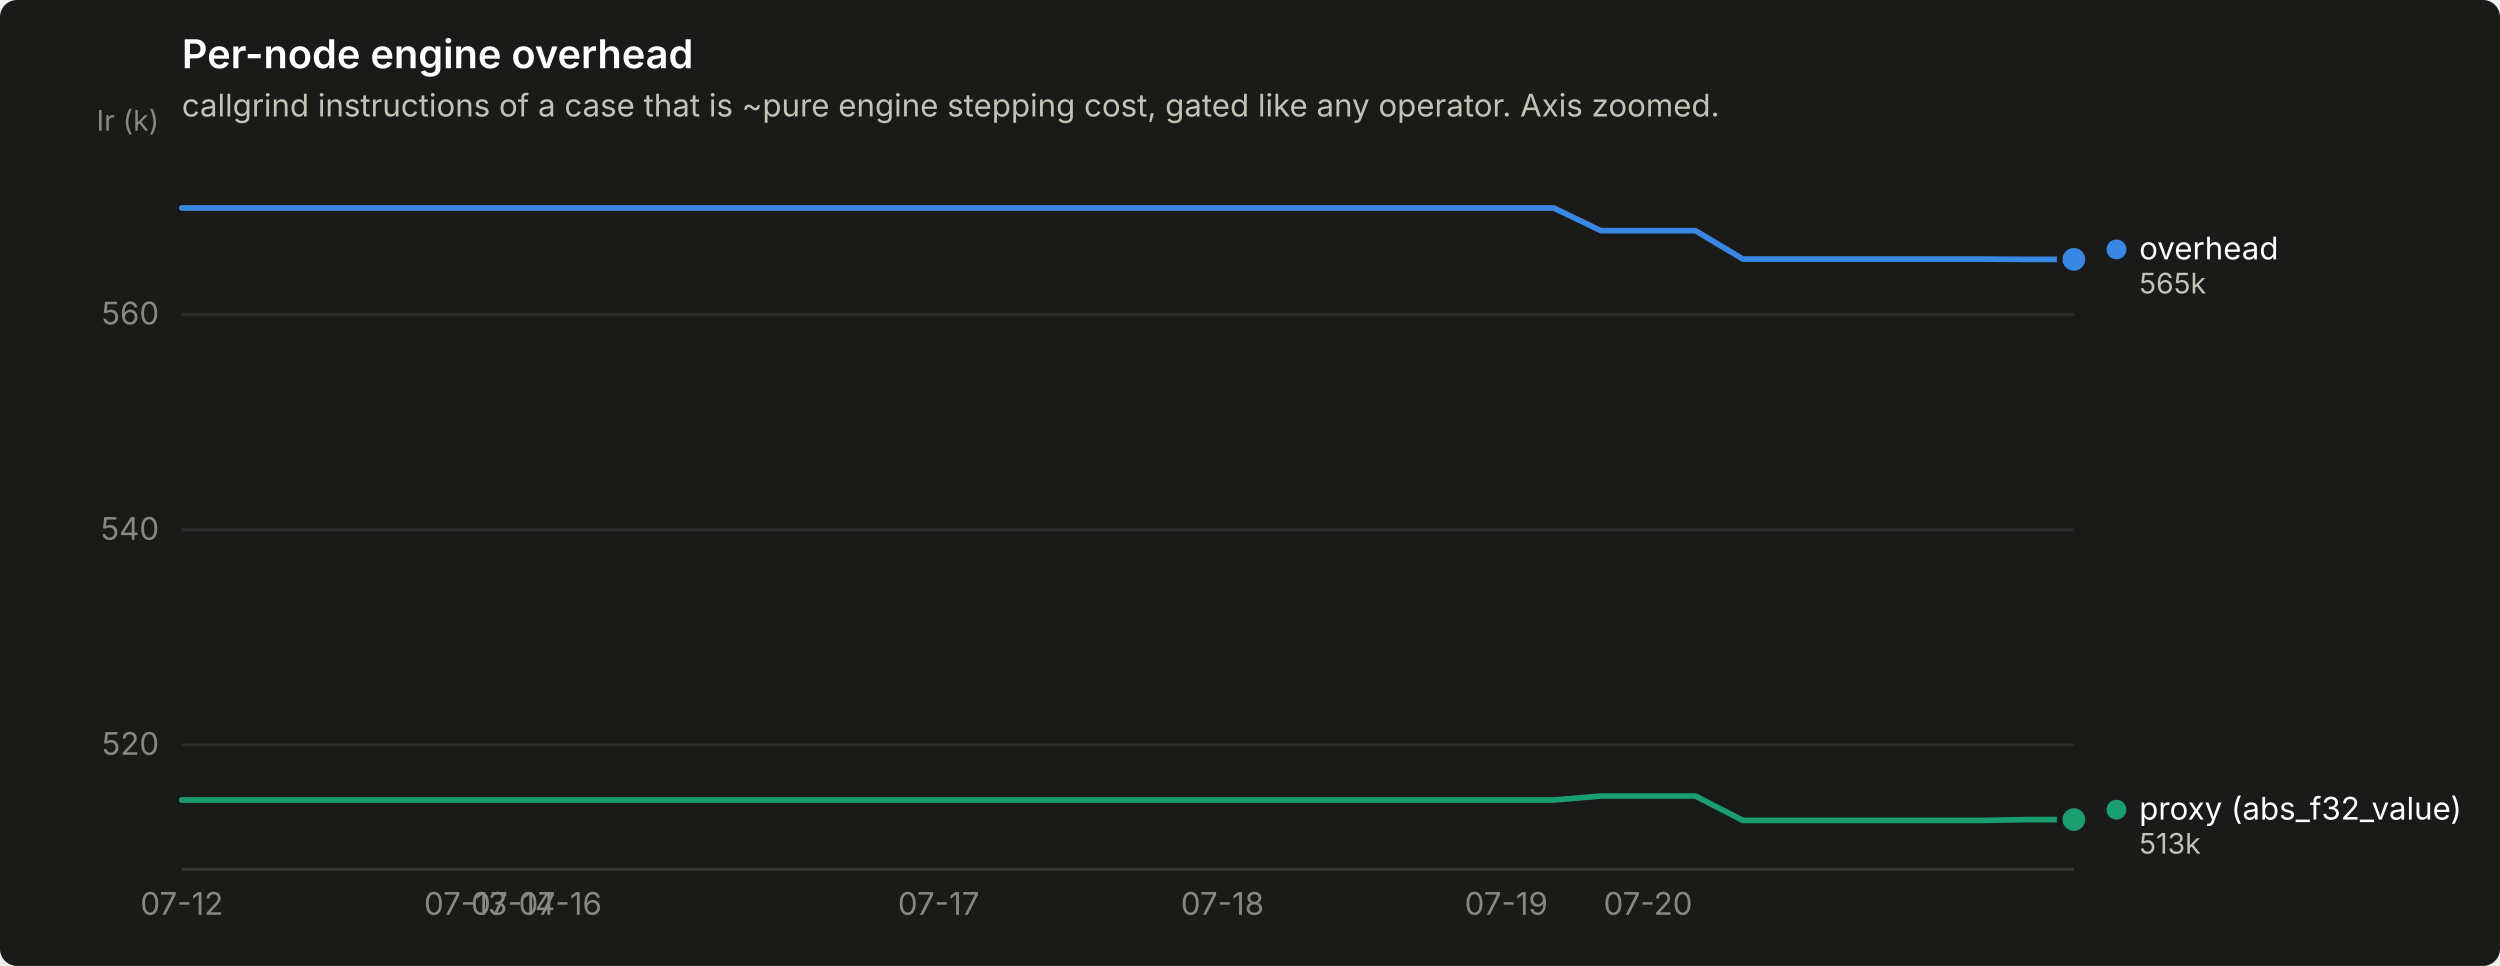
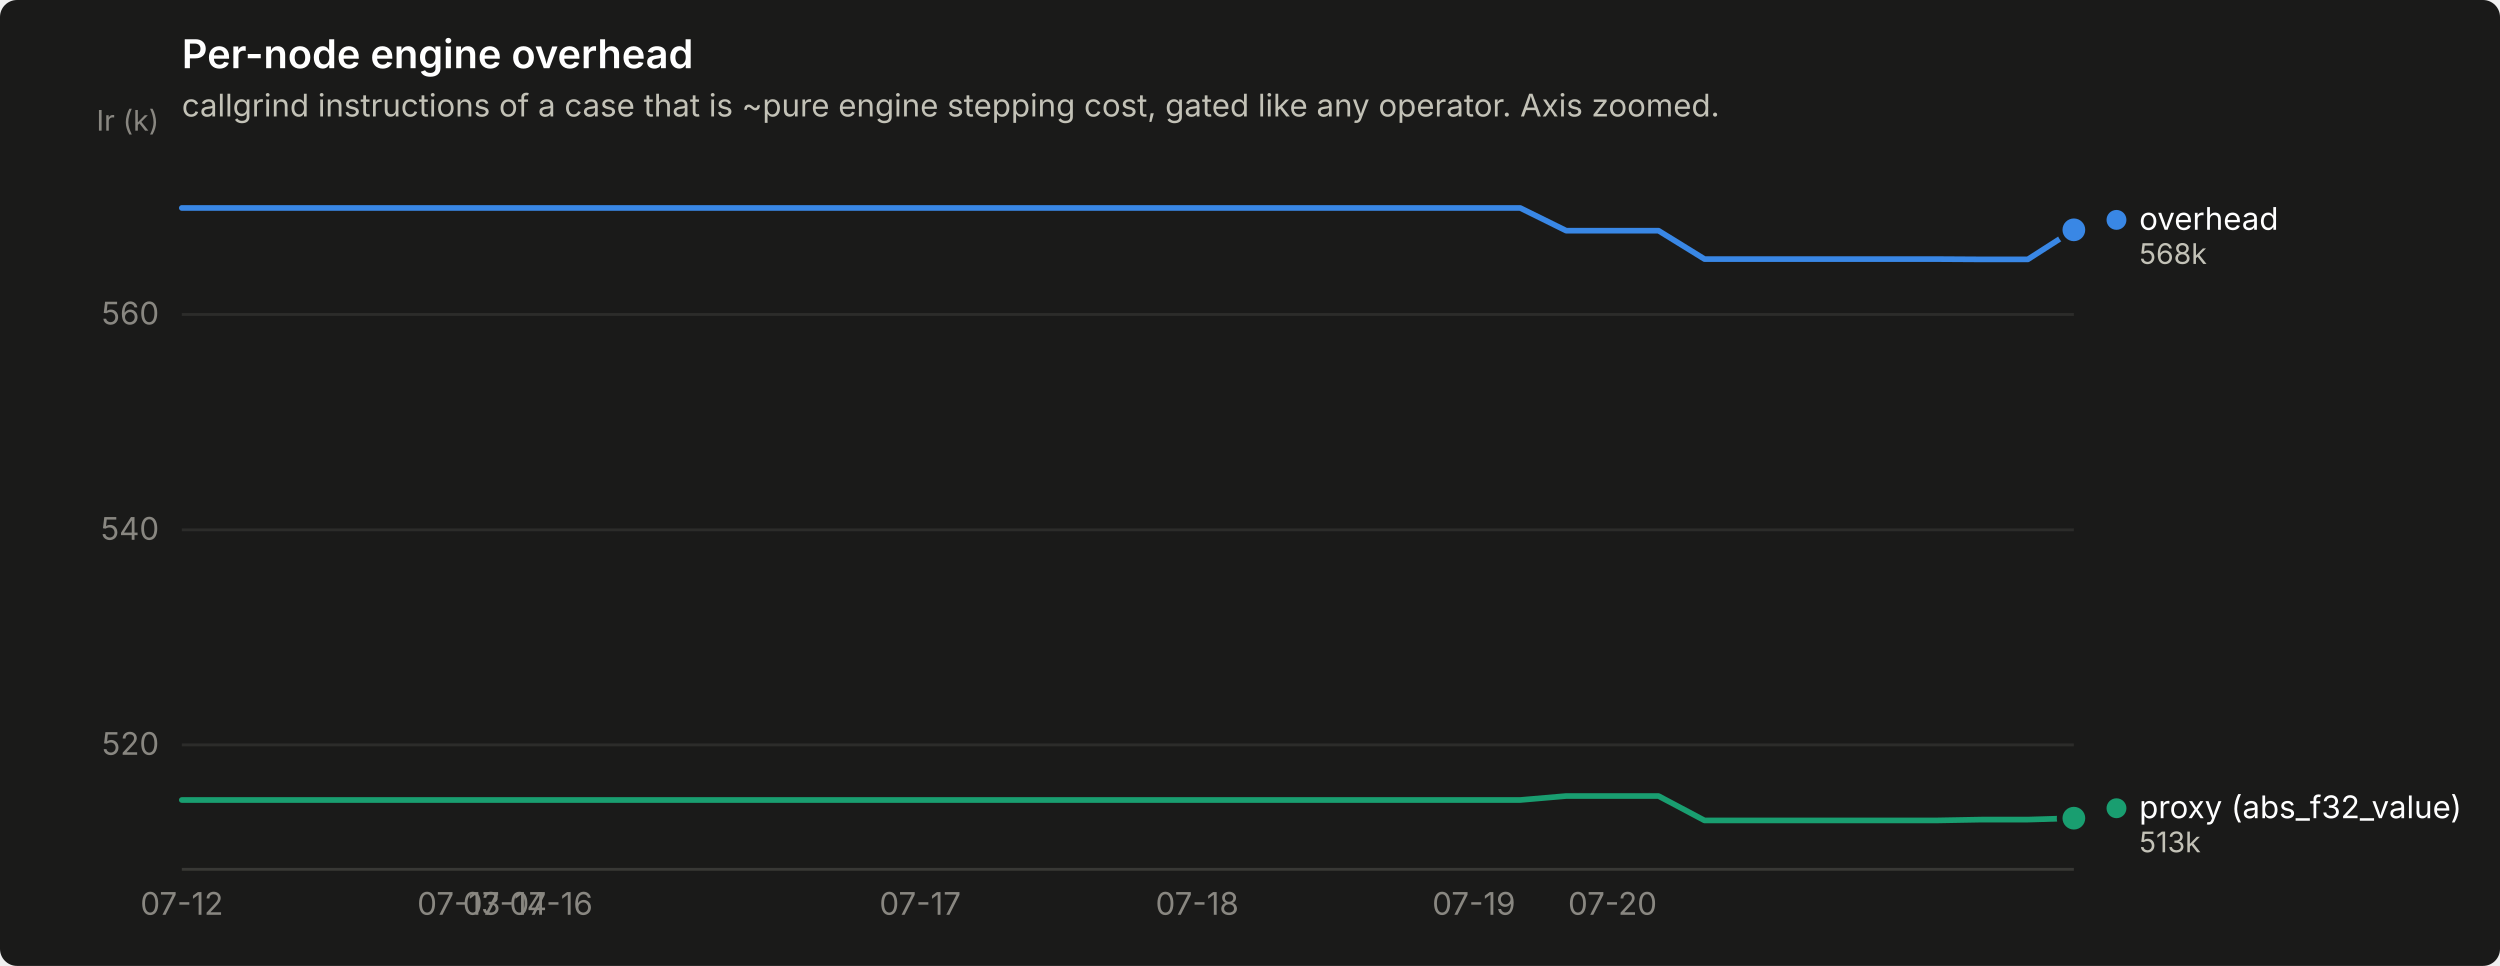
<svg xmlns="http://www.w3.org/2000/svg" width="880" height="340" viewBox="0 0 880 340" role="img" aria-label="Per-node engine overhead">
  <rect width="880" height="340" rx="6" fill="#1a1a19" />
  <text x="64" y="24" font-family="system-ui, -apple-system, &quot;Segoe UI&quot;, sans-serif" font-size="14" font-weight="600" fill="#ffffff">Per-node engine overhead</text>
  <text x="64" y="41" font-family="system-ui, -apple-system, &quot;Segoe UI&quot;, sans-serif" font-size="11" fill="#c3c2b7">callgrind instructions of a case that is ~pure engine stepping cost, gated like any operator. Axis zoomed.</text>
  <line x1="64" y1="262.2" x2="730" y2="262.2" stroke="#2c2c2a" stroke-width="1" />
  <text x="56" y="265.7" text-anchor="end" font-family="system-ui, -apple-system, &quot;Segoe UI&quot;, sans-serif" font-size="11" style="font-variant-numeric: tabular-nums" fill="#898781">520</text>
  <line x1="64" y1="186.5" x2="730" y2="186.5" stroke="#2c2c2a" stroke-width="1" />
  <text x="56" y="190.0" text-anchor="end" font-family="system-ui, -apple-system, &quot;Segoe UI&quot;, sans-serif" font-size="11" style="font-variant-numeric: tabular-nums" fill="#898781">540</text>
  <line x1="64" y1="110.7" x2="730" y2="110.7" stroke="#2c2c2a" stroke-width="1" />
  <text x="56" y="114.2" text-anchor="end" font-family="system-ui, -apple-system, &quot;Segoe UI&quot;, sans-serif" font-size="11" style="font-variant-numeric: tabular-nums" fill="#898781">560</text>
  <text x="56" y="46" text-anchor="end" font-family="system-ui, -apple-system, &quot;Segoe UI&quot;, sans-serif" font-size="10" fill="#898781">Ir (k)</text>
  <line x1="64" y1="306" x2="730" y2="306" stroke="#383835" stroke-width="1" />
  <text x="64.0" y="322" text-anchor="middle" font-family="system-ui, -apple-system, &quot;Segoe UI&quot;, sans-serif" font-size="11" style="font-variant-numeric: tabular-nums" fill="#898781">07-12</text>
-   <text x="163.9" y="322" text-anchor="middle" font-family="system-ui, -apple-system, &quot;Segoe UI&quot;, sans-serif" font-size="11" style="font-variant-numeric: tabular-nums" fill="#898781">07-13</text>
-   <text x="180.6" y="322" text-anchor="middle" font-family="system-ui, -apple-system, &quot;Segoe UI&quot;, sans-serif" font-size="11" style="font-variant-numeric: tabular-nums" fill="#898781">07-14</text>
-   <text x="197.2" y="322" text-anchor="middle" font-family="system-ui, -apple-system, &quot;Segoe UI&quot;, sans-serif" font-size="11" style="font-variant-numeric: tabular-nums" fill="#898781">07-16</text>
-   <text x="330.4" y="322" text-anchor="middle" font-family="system-ui, -apple-system, &quot;Segoe UI&quot;, sans-serif" font-size="11" style="font-variant-numeric: tabular-nums" fill="#898781">07-17</text>
-   <text x="430.3" y="322" text-anchor="middle" font-family="system-ui, -apple-system, &quot;Segoe UI&quot;, sans-serif" font-size="11" style="font-variant-numeric: tabular-nums" fill="#898781">07-18</text>
-   <text x="530.2" y="322" text-anchor="middle" font-family="system-ui, -apple-system, &quot;Segoe UI&quot;, sans-serif" font-size="11" style="font-variant-numeric: tabular-nums" fill="#898781">07-19</text>
-   <text x="580.1" y="322" text-anchor="middle" font-family="system-ui, -apple-system, &quot;Segoe UI&quot;, sans-serif" font-size="11" style="font-variant-numeric: tabular-nums" fill="#898781">07-20</text>
-   <path d="M64.0,73.2 L80.7,73.2 L97.3,73.2 L114.0,73.2 L130.6,73.2 L147.2,73.2 L163.9,73.2 L180.6,73.2 L197.2,73.2 L213.8,73.2 L230.5,73.2 L247.2,73.2 L263.8,73.2 L280.4,73.2 L297.1,73.2 L313.8,73.2 L330.4,73.2 L347.1,73.2 L363.7,73.2 L380.4,73.2 L397.0,73.2 L413.6,73.2 L430.3,73.2 L446.9,73.2 L463.6,73.2 L480.2,73.2 L496.9,73.2 L513.5,73.2 L530.2,73.2 L546.9,73.2 L563.5,81.2 L580.1,81.2 L596.8,81.2 L613.5,91.2 L630.1,91.2 L646.8,91.2 L663.4,91.2 L680.0,91.2 L696.7,91.2 L713.4,91.3 L730.0,91.3" fill="none" stroke="#3987e5" stroke-width="2" stroke-linejoin="round" stroke-linecap="round" />
-   <circle cx="730.0" cy="91.3" r="6" fill="#1a1a19" />
-   <circle cx="730.0" cy="91.3" r="4" fill="#3987e5" />
-   <path d="M64.0,281.6 L80.7,281.6 L97.3,281.6 L114.0,281.6 L130.6,281.6 L147.2,281.6 L163.9,281.6 L180.6,281.6 L197.2,281.6 L213.8,281.6 L230.5,281.6 L247.2,281.6 L263.8,281.6 L280.4,281.6 L297.1,281.6 L313.8,281.6 L330.4,281.6 L347.1,281.6 L363.7,281.6 L380.4,281.6 L397.0,281.6 L413.6,281.6 L430.3,281.6 L446.9,281.6 L463.6,281.6 L480.2,281.6 L496.9,281.6 L513.5,281.6 L530.2,281.6 L546.9,281.6 L563.5,280.2 L580.1,280.2 L596.8,280.2 L613.5,288.8 L630.1,288.8 L646.8,288.8 L663.4,288.8 L680.0,288.8 L696.7,288.8 L713.4,288.5 L730.0,288.5" fill="none" stroke="#199e70" stroke-width="2" stroke-linejoin="round" stroke-linecap="round" />
-   <circle cx="730.0" cy="288.5" r="6" fill="#1a1a19" />
-   <circle cx="730.0" cy="288.5" r="4" fill="#199e70" />
-   <circle cx="745.0" cy="87.8" r="3.5" fill="#3987e5" />
-   <text x="753.0" y="91.3" font-family="system-ui, -apple-system, &quot;Segoe UI&quot;, sans-serif" font-size="11" fill="#ffffff">overhead</text>
-   <text x="753.0" y="103.3" font-family="system-ui, -apple-system, &quot;Segoe UI&quot;, sans-serif" font-size="10" style="font-variant-numeric: tabular-nums" fill="#c3c2b7">565k</text>
-   <circle cx="745.0" cy="285.0" r="3.5" fill="#199e70" />
-   <text x="753.0" y="288.5" font-family="system-ui, -apple-system, &quot;Segoe UI&quot;, sans-serif" font-size="11" fill="#ffffff">proxy (abs_f32_value)</text>
-   <text x="753.0" y="300.5" font-family="system-ui, -apple-system, &quot;Segoe UI&quot;, sans-serif" font-size="10" style="font-variant-numeric: tabular-nums" fill="#c3c2b7">513k</text>
+   <text x="161.5" y="322" text-anchor="middle" font-family="system-ui, -apple-system, &quot;Segoe UI&quot;, sans-serif" font-size="11" style="font-variant-numeric: tabular-nums" fill="#898781">07-13</text>
+   <text x="177.7" y="322" text-anchor="middle" font-family="system-ui, -apple-system, &quot;Segoe UI&quot;, sans-serif" font-size="11" style="font-variant-numeric: tabular-nums" fill="#898781">07-14</text>
+   <text x="194.0" y="322" text-anchor="middle" font-family="system-ui, -apple-system, &quot;Segoe UI&quot;, sans-serif" font-size="11" style="font-variant-numeric: tabular-nums" fill="#898781">07-16</text>
+   <text x="323.9" y="322" text-anchor="middle" font-family="system-ui, -apple-system, &quot;Segoe UI&quot;, sans-serif" font-size="11" style="font-variant-numeric: tabular-nums" fill="#898781">07-17</text>
+   <text x="421.4" y="322" text-anchor="middle" font-family="system-ui, -apple-system, &quot;Segoe UI&quot;, sans-serif" font-size="11" style="font-variant-numeric: tabular-nums" fill="#898781">07-18</text>
+   <text x="518.8" y="322" text-anchor="middle" font-family="system-ui, -apple-system, &quot;Segoe UI&quot;, sans-serif" font-size="11" style="font-variant-numeric: tabular-nums" fill="#898781">07-19</text>
+   <text x="567.6" y="322" text-anchor="middle" font-family="system-ui, -apple-system, &quot;Segoe UI&quot;, sans-serif" font-size="11" style="font-variant-numeric: tabular-nums" fill="#898781">07-20</text>
+   <path d="M64.0,73.2 L80.2,73.2 L96.5,73.2 L112.7,73.2 L129.0,73.2 L145.2,73.2 L161.5,73.2 L177.7,73.2 L194.0,73.2 L210.2,73.2 L226.4,73.2 L242.7,73.2 L258.9,73.2 L275.2,73.2 L291.4,73.2 L307.7,73.2 L323.9,73.2 L340.1,73.2 L356.4,73.2 L372.6,73.2 L388.9,73.2 L405.1,73.2 L421.4,73.2 L437.6,73.2 L453.9,73.2 L470.1,73.2 L486.3,73.2 L502.6,73.2 L518.8,73.2 L535.1,73.2 L551.3,81.2 L567.6,81.2 L583.8,81.2 L600.0,91.2 L616.3,91.2 L632.5,91.2 L648.8,91.2 L665.0,91.2 L681.3,91.2 L697.5,91.3 L713.8,91.3 L730.0,80.9" fill="none" stroke="#3987e5" stroke-width="2" stroke-linejoin="round" stroke-linecap="round" />
+   <circle cx="730.0" cy="80.9" r="6" fill="#1a1a19" />
+   <circle cx="730.0" cy="80.9" r="4" fill="#3987e5" />
+   <path d="M64.0,281.6 L80.2,281.6 L96.5,281.6 L112.7,281.6 L129.0,281.6 L145.2,281.6 L161.5,281.6 L177.7,281.6 L194.0,281.6 L210.2,281.6 L226.4,281.6 L242.7,281.6 L258.9,281.6 L275.2,281.6 L291.4,281.6 L307.7,281.6 L323.9,281.6 L340.1,281.6 L356.4,281.6 L372.6,281.6 L388.9,281.6 L405.1,281.6 L421.4,281.6 L437.6,281.6 L453.9,281.6 L470.1,281.6 L486.3,281.6 L502.6,281.6 L518.8,281.6 L535.1,281.6 L551.3,280.2 L567.6,280.2 L583.8,280.2 L600.0,288.8 L616.3,288.8 L632.5,288.8 L648.8,288.8 L665.0,288.8 L681.3,288.8 L697.5,288.5 L713.8,288.5 L730.0,288.0" fill="none" stroke="#199e70" stroke-width="2" stroke-linejoin="round" stroke-linecap="round" />
+   <circle cx="730.0" cy="288.0" r="6" fill="#1a1a19" />
+   <circle cx="730.0" cy="288.0" r="4" fill="#199e70" />
+   <circle cx="745.0" cy="77.4" r="3.5" fill="#3987e5" />
+   <text x="753.0" y="80.9" font-family="system-ui, -apple-system, &quot;Segoe UI&quot;, sans-serif" font-size="11" fill="#ffffff">overhead</text>
+   <text x="753.0" y="92.9" font-family="system-ui, -apple-system, &quot;Segoe UI&quot;, sans-serif" font-size="10" style="font-variant-numeric: tabular-nums" fill="#c3c2b7">568k</text>
+   <circle cx="745.0" cy="284.5" r="3.5" fill="#199e70" />
+   <text x="753.0" y="288.0" font-family="system-ui, -apple-system, &quot;Segoe UI&quot;, sans-serif" font-size="11" fill="#ffffff">proxy (abs_f32_value)</text>
+   <text x="753.0" y="300.0" font-family="system-ui, -apple-system, &quot;Segoe UI&quot;, sans-serif" font-size="10" style="font-variant-numeric: tabular-nums" fill="#c3c2b7">513k</text>
</svg>
